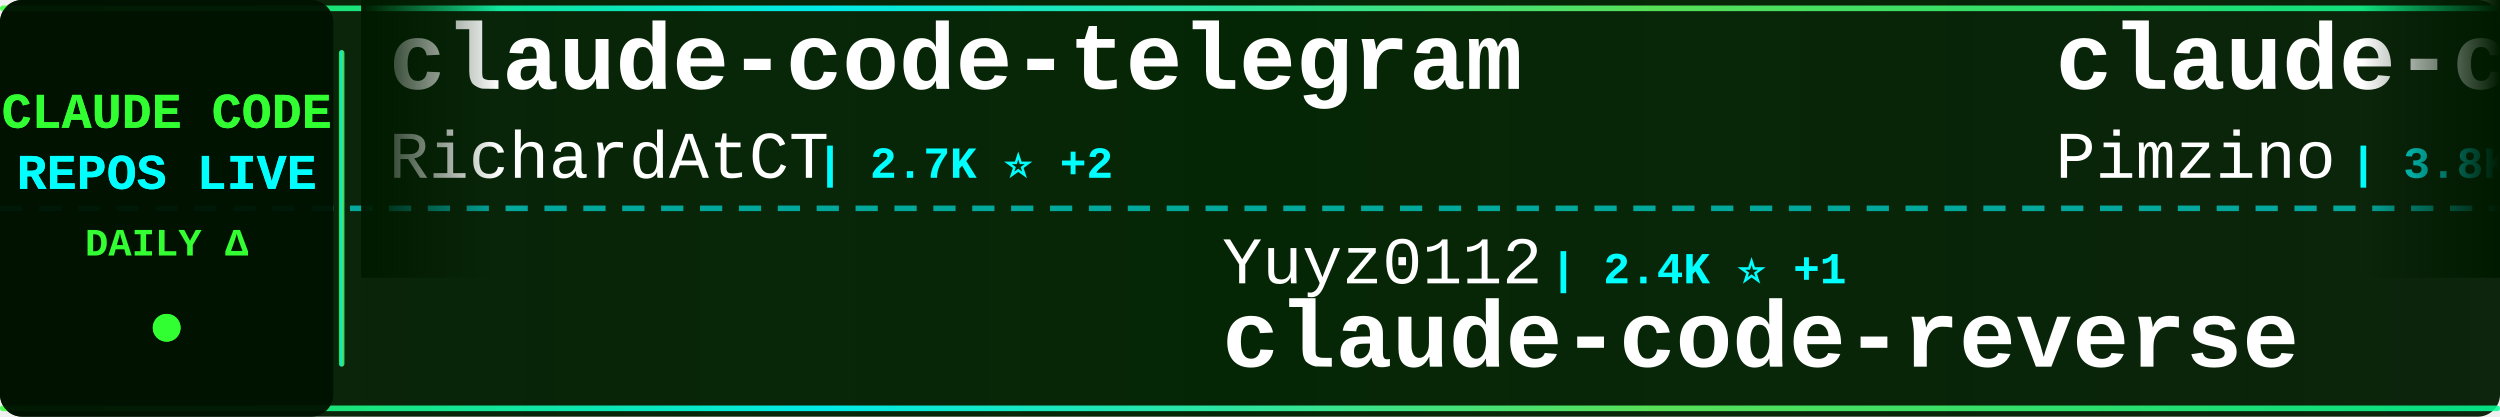
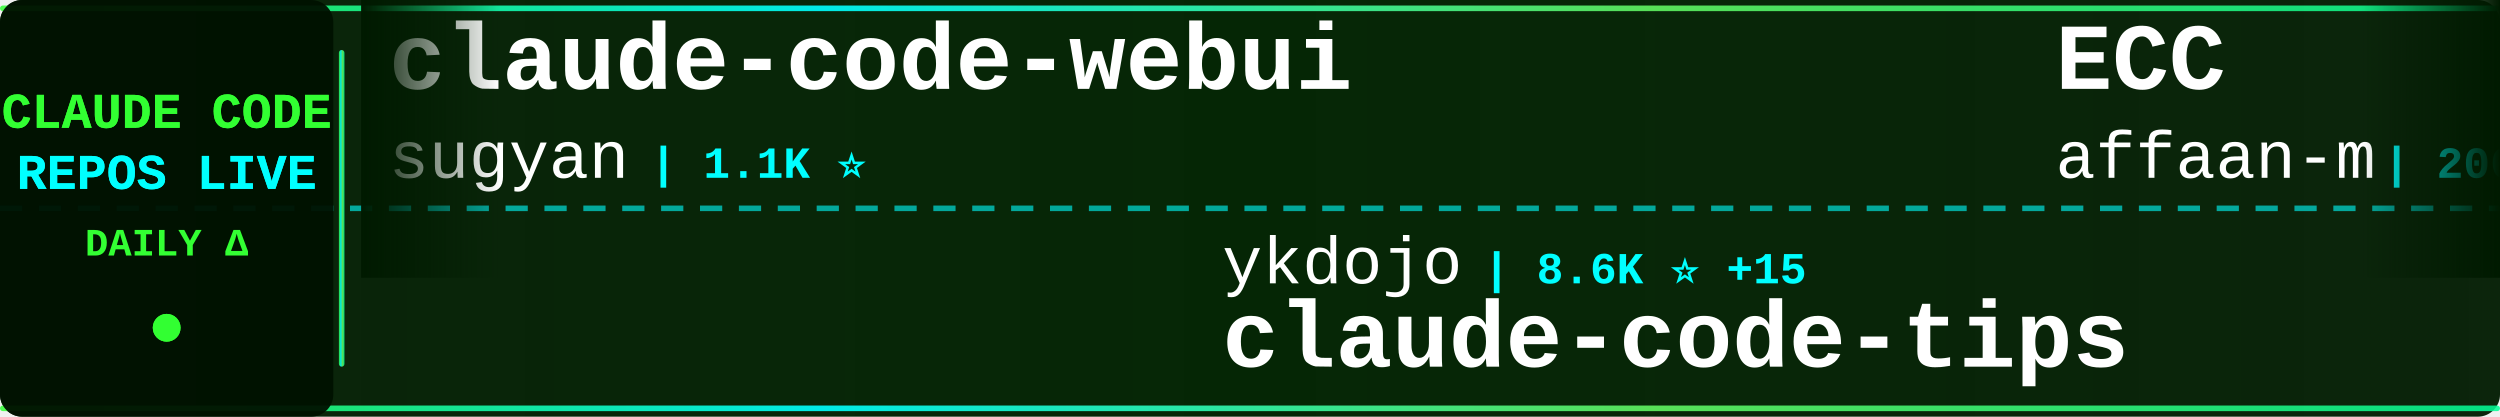
<svg xmlns="http://www.w3.org/2000/svg" width="900" height="150">
  <defs>
    <linearGradient id="tickerBg" x1="0%" y1="0%" x2="100%" y2="0%">
      <stop offset="0%" style="stop-color:#001a00;stop-opacity:0.95" />
      <stop offset="50%" style="stop-color:#002200;stop-opacity:0.98" />
      <stop offset="100%" style="stop-color:#001a00;stop-opacity:0.95" />
    </linearGradient>
    <linearGradient id="borderGrad" x1="0%" y1="0%" x2="100%" y2="0%">
      <stop offset="0%" style="stop-color:#33ff33;stop-opacity:0.85">
        <animate attributeName="stop-opacity" values="0.85;1;0.85" dur="2s" repeatCount="indefinite" />
      </stop>
      <stop offset="33%" style="stop-color:#00ffff;stop-opacity:0.9">
        <animate attributeName="stop-opacity" values="0.9;1;0.9" dur="2.2s" repeatCount="indefinite" />
      </stop>
      <stop offset="66%" style="stop-color:#66ff66;stop-opacity:0.85">
        <animate attributeName="stop-opacity" values="0.85;1;0.85" dur="1.8s" repeatCount="indefinite" />
      </stop>
      <stop offset="100%" style="stop-color:#00ff99;stop-opacity:0.85">
        <animate attributeName="stop-opacity" values="0.85;1;0.85" dur="2s" repeatCount="indefinite" />
      </stop>
    </linearGradient>
    <filter id="textGlow">
      <feGaussianBlur stdDeviation="0.1" result="coloredBlur" />
      <feMerge>
        <feMergeNode in="coloredBlur" />
        <feMergeNode in="SourceGraphic" />
      </feMerge>
    </filter>
    <filter id="metricGlow">
      <feGaussianBlur stdDeviation="0.2" result="coloredBlur" />
      <feMerge>
        <feMergeNode in="coloredBlur" />
        <feMergeNode in="SourceGraphic" />
      </feMerge>
    </filter>
    <linearGradient id="leftFade" x1="0%" y1="0%" x2="100%" y2="0%">
      <stop offset="0%" style="stop-color:#001a00;stop-opacity:1" />
      <stop offset="100%" style="stop-color:#001a00;stop-opacity:0" />
    </linearGradient>
    <linearGradient id="rightFade" x1="0%" y1="0%" x2="100%" y2="0%">
      <stop offset="0%" style="stop-color:#001a00;stop-opacity:0" />
      <stop offset="100%" style="stop-color:#001a00;stop-opacity:1" />
    </linearGradient>
  </defs>
  <rect width="900" height="150" fill="url(#tickerBg)" rx="8" />
  <rect x="0" y="2" width="900" height="2" fill="url(#borderGrad)" rx="1" />
  <rect x="0" y="146" width="900" height="2" fill="url(#borderGrad)" rx="1" />
  <line x1="0" y1="75" x2="900" y2="75" stroke="#00ffff" stroke-width="2" stroke-dasharray="8 6" opacity="0.6" />
  <rect x="0" y="0" width="120" height="150" fill="#001100" opacity="0.95" rx="8" />
  <text x="60" y="46" font-family="'Courier New', monospace" font-size="18" font-weight="bold" fill="#33ff33" text-anchor="middle" filter="url(#textGlow)">
    CLAUDE CODE
  </text>
  <text x="60" y="68" font-family="'Courier New', monospace" font-size="18" font-weight="bold" fill="#00ffff" text-anchor="middle" filter="url(#textGlow)">
    REPOS LIVE
  </text>
  <text x="60" y="92" font-family="'Courier New', monospace" font-size="14" font-weight="bold" fill="#33ff33" text-anchor="middle">
    DAILY Δ
  </text>
  <circle cx="60" cy="118" r="5" fill="#33ff33" filter="url(#metricGlow)">
    <animate attributeName="r" values="4;6;4" dur="1.5s" repeatCount="indefinite" />
    <animate attributeName="opacity" values="0.6;1;0.6" dur="1.5s" repeatCount="indefinite" />
  </circle>
  <rect x="122" y="18" width="2" height="114" fill="url(#borderGrad)" rx="1" />
  <clipPath id="tickerClip">
    <rect x="130" y="0" width="770" height="150" />
  </clipPath>
  <g clip-path="url(#tickerClip)">
    <g id="tickerItems">
      <animateTransform attributeName="transform" attributeType="XML" type="translate" from="0 0" to="-3000 0" dur="54s" repeatCount="indefinite" />
      <g transform="translate(0, 0)">
-         <text x="140" y="32" font-family="'Courier New', monospace" font-size="34" font-weight="bold" fill="#ffffff">claude-code-telegram</text>
-         <text x="140" y="64" font-family="'Courier New', monospace" font-size="24" font-weight="normal" fill="#ffffff" opacity="1.0">RichardAtCT</text>
-         <text x="294" y="64" font-family="'Courier New', monospace" font-size="16" font-weight="bold" fill="#00ffff"> | 2.7K ⭐ +2</text>
+         <text x="140" y="32" font-family="'Courier New', monospace" font-size="34" font-weight="bold" fill="#ffffff">claude-code-webui</text>
+         <text x="140" y="64" font-family="'Courier New', monospace" font-size="24" font-weight="normal" fill="#ffffff" opacity="1.0">sugyan</text>
+         <text x="234" y="64" font-family="'Courier New', monospace" font-size="16" font-weight="bold" fill="#00ffff"> | 1.1K ⭐</text>
      </g>
      <g transform="translate(300, 0)">
-         <text x="140" y="102" font-family="'Courier New', monospace" font-size="24" font-weight="normal" fill="#ffffff" opacity="1.0">Yuyz0112</text>
-         <text x="258" y="102" font-family="'Courier New', monospace" font-size="16" font-weight="bold" fill="#00ffff"> | 2.4K ⭐ +1</text>
-         <text x="140" y="132" font-family="'Courier New', monospace" font-size="34" font-weight="bold" fill="#ffffff">claude-code-reverse</text>
+         <text x="140" y="102" font-family="'Courier New', monospace" font-size="24" font-weight="normal" fill="#ffffff" opacity="1.0">ykdojo</text>
+         <text x="234" y="102" font-family="'Courier New', monospace" font-size="16" font-weight="bold" fill="#00ffff"> | 8.6K ⭐ +15</text>
+         <text x="140" y="132" font-family="'Courier New', monospace" font-size="34" font-weight="bold" fill="#ffffff">claude-code-tips</text>
      </g>
      <g transform="translate(600, 0)">
-         <text x="140" y="32" font-family="'Courier New', monospace" font-size="34" font-weight="bold" fill="#ffffff">claude-code-spec-workflo...</text>
-         <text x="140" y="64" font-family="'Courier New', monospace" font-size="24" font-weight="normal" fill="#ffffff" opacity="1.0">Pimzino</text>
-         <text x="246" y="64" font-family="'Courier New', monospace" font-size="16" font-weight="bold" fill="#00ffff"> | 3.8K ⭐</text>
+         <text x="140" y="32" font-family="'Courier New', monospace" font-size="34" font-weight="bold" fill="#ffffff">ECC</text>
+         <text x="140" y="64" font-family="'Courier New', monospace" font-size="24" font-weight="normal" fill="#ffffff" opacity="1.0">affaan-m</text>
+         <text x="258" y="64" font-family="'Courier New', monospace" font-size="16" font-weight="bold" fill="#00ffff"> | 206.4K ⭐ +1.7K</text>
      </g>
      <g transform="translate(900, 0)">
-         <text x="140" y="102" font-family="'Courier New', monospace" font-size="24" font-weight="normal" fill="#ffffff" opacity="1.0">huangjia2019</text>
-         <text x="306" y="102" font-family="'Courier New', monospace" font-size="16" font-weight="bold" fill="#00ffff"> | 770 ⭐ +8</text>
-         <text x="140" y="132" font-family="'Courier New', monospace" font-size="34" font-weight="bold" fill="#ffffff">claude-code-engineering</text>
+         <text x="140" y="102" font-family="'Courier New', monospace" font-size="24" font-weight="normal" fill="#ffffff" opacity="1.0">1rgs</text>
+         <text x="210" y="102" font-family="'Courier New', monospace" font-size="16" font-weight="bold" fill="#00ffff"> | 3.6K ⭐</text>
+         <text x="140" y="132" font-family="'Courier New', monospace" font-size="34" font-weight="bold" fill="#ffffff">claude-code-proxy</text>
      </g>
      <g transform="translate(1200, 0)">
-         <text x="140" y="32" font-family="'Courier New', monospace" font-size="34" font-weight="bold" fill="#ffffff">how-claude-code-works</text>
-         <text x="140" y="64" font-family="'Courier New', monospace" font-size="24" font-weight="normal" fill="#ffffff" opacity="1.0">Windy3f3f3f3f</text>
-         <text x="318" y="64" font-family="'Courier New', monospace" font-size="16" font-weight="bold" fill="#00ffff"> | 2.6K ⭐ +8</text>
+         <text x="140" y="32" font-family="'Courier New', monospace" font-size="34" font-weight="bold" fill="#ffffff">claude-code</text>
+         <text x="140" y="64" font-family="'Courier New', monospace" font-size="24" font-weight="normal" fill="#ffffff" opacity="1.0">RishabhK103</text>
+         <text x="294" y="64" font-family="'Courier New', monospace" font-size="16" font-weight="bold" fill="#00ffff"> | 88 ⭐ +1</text>
      </g>
      <g transform="translate(1500, 0)">
-         <text x="140" y="102" font-family="'Courier New', monospace" font-size="24" font-weight="normal" fill="#ffffff" opacity="1.0">sickn33</text>
-         <text x="246" y="102" font-family="'Courier New', monospace" font-size="16" font-weight="bold" fill="#00ffff"> | 39.6K ⭐ +129</text>
-         <text x="140" y="132" font-family="'Courier New', monospace" font-size="34" font-weight="bold" fill="#ffffff">antigravity-awesome-skil...</text>
+         <text x="140" y="102" font-family="'Courier New', monospace" font-size="24" font-weight="normal" fill="#ffffff" opacity="1.0">anthropics</text>
+         <text x="282" y="102" font-family="'Courier New', monospace" font-size="16" font-weight="bold" fill="#00ffff"> | 4.9K ⭐ +16</text>
+         <text x="140" y="132" font-family="'Courier New', monospace" font-size="34" font-weight="bold" fill="#ffffff">claude-code-security-rev...</text>
      </g>
      <g transform="translate(1800, 0)">
-         <text x="140" y="32" font-family="'Courier New', monospace" font-size="34" font-weight="bold" fill="#ffffff">Open-ClaudeCode</text>
-         <text x="140" y="64" font-family="'Courier New', monospace" font-size="24" font-weight="normal" fill="#ffffff" opacity="1.0">LING71671</text>
-         <text x="270" y="64" font-family="'Courier New', monospace" font-size="16" font-weight="bold" fill="#00ffff"> | 874 ⭐</text>
+         <text x="140" y="32" font-family="'Courier New', monospace" font-size="34" font-weight="bold" fill="#ffffff">awesome-claude-code-tool...</text>
+         <text x="140" y="64" font-family="'Courier New', monospace" font-size="24" font-weight="normal" fill="#ffffff" opacity="1.0">rohitg00</text>
+         <text x="258" y="64" font-family="'Courier New', monospace" font-size="16" font-weight="bold" fill="#00ffff"> | 1.9K ⭐ +11</text>
      </g>
      <g transform="translate(2100, 0)">
-         <text x="140" y="102" font-family="'Courier New', monospace" font-size="24" font-weight="normal" fill="#ffffff" opacity="1.0">OneRedOak</text>
-         <text x="270" y="102" font-family="'Courier New', monospace" font-size="16" font-weight="bold" fill="#00ffff"> | 3.8K ⭐ +2</text>
-         <text x="140" y="132" font-family="'Courier New', monospace" font-size="34" font-weight="bold" fill="#ffffff">claude-code-workflows</text>
+         <text x="140" y="102" font-family="'Courier New', monospace" font-size="24" font-weight="normal" fill="#ffffff" opacity="1.0">FlorianBruniaux</text>
+         <text x="342" y="102" font-family="'Courier New', monospace" font-size="16" font-weight="bold" fill="#00ffff"> | 4.7K ⭐ +22</text>
+         <text x="140" y="132" font-family="'Courier New', monospace" font-size="34" font-weight="bold" fill="#ffffff">claude-code-ultimate-gui...</text>
      </g>
      <g transform="translate(2400, 0)">
-         <text x="140" y="32" font-family="'Courier New', monospace" font-size="34" font-weight="bold" fill="#ffffff">claude-code-source</text>
-         <text x="140" y="64" font-family="'Courier New', monospace" font-size="24" font-weight="normal" fill="#ffffff" opacity="1.0">AprilNEA</text>
-         <text x="258" y="64" font-family="'Courier New', monospace" font-size="16" font-weight="bold" fill="#00ffff"> | 383 ⭐</text>
+         <text x="140" y="32" font-family="'Courier New', monospace" font-size="34" font-weight="bold" fill="#ffffff">claude-code-showcase</text>
+         <text x="140" y="64" font-family="'Courier New', monospace" font-size="24" font-weight="normal" fill="#ffffff" opacity="1.0">ChrisWiles</text>
+         <text x="282" y="64" font-family="'Courier New', monospace" font-size="16" font-weight="bold" fill="#00ffff"> | 5.9K ⭐ +3</text>
      </g>
      <g transform="translate(2700, 0)">
-         <text x="140" y="102" font-family="'Courier New', monospace" font-size="24" font-weight="normal" fill="#ffffff" opacity="1.0">huangserva</text>
-         <text x="282" y="102" font-family="'Courier New', monospace" font-size="16" font-weight="bold" fill="#00ffff"> | 595 ⭐ +1</text>
-         <text x="140" y="132" font-family="'Courier New', monospace" font-size="34" font-weight="bold" fill="#ffffff">claude-code-cli</text>
+         <text x="140" y="102" font-family="'Courier New', monospace" font-size="24" font-weight="normal" fill="#ffffff" opacity="1.0">Windy3f3f3f3f</text>
+         <text x="318" y="102" font-family="'Courier New', monospace" font-size="16" font-weight="bold" fill="#00ffff"> | 2.6K ⭐ +8</text>
+         <text x="140" y="132" font-family="'Courier New', monospace" font-size="34" font-weight="bold" fill="#ffffff">how-claude-code-works</text>
      </g>
      <g transform="translate(3000, 0)">
-         <text x="140" y="32" font-family="'Courier New', monospace" font-size="34" font-weight="bold" fill="#ffffff">claude-code-telegram</text>
-         <text x="140" y="64" font-family="'Courier New', monospace" font-size="24" font-weight="normal" fill="#ffffff" opacity="1.0">RichardAtCT</text>
-         <text x="294" y="64" font-family="'Courier New', monospace" font-size="16" font-weight="bold" fill="#00ffff"> | 2.7K ⭐ +2</text>
+         <text x="140" y="32" font-family="'Courier New', monospace" font-size="34" font-weight="bold" fill="#ffffff">claude-code-webui</text>
+         <text x="140" y="64" font-family="'Courier New', monospace" font-size="24" font-weight="normal" fill="#ffffff" opacity="1.0">sugyan</text>
+         <text x="234" y="64" font-family="'Courier New', monospace" font-size="16" font-weight="bold" fill="#00ffff"> | 1.1K ⭐</text>
      </g>
      <g transform="translate(3300, 0)">
-         <text x="140" y="102" font-family="'Courier New', monospace" font-size="24" font-weight="normal" fill="#ffffff" opacity="1.0">Yuyz0112</text>
-         <text x="258" y="102" font-family="'Courier New', monospace" font-size="16" font-weight="bold" fill="#00ffff"> | 2.4K ⭐ +1</text>
-         <text x="140" y="132" font-family="'Courier New', monospace" font-size="34" font-weight="bold" fill="#ffffff">claude-code-reverse</text>
+         <text x="140" y="102" font-family="'Courier New', monospace" font-size="24" font-weight="normal" fill="#ffffff" opacity="1.0">ykdojo</text>
+         <text x="234" y="102" font-family="'Courier New', monospace" font-size="16" font-weight="bold" fill="#00ffff"> | 8.6K ⭐ +15</text>
+         <text x="140" y="132" font-family="'Courier New', monospace" font-size="34" font-weight="bold" fill="#ffffff">claude-code-tips</text>
      </g>
      <g transform="translate(3600, 0)">
-         <text x="140" y="32" font-family="'Courier New', monospace" font-size="34" font-weight="bold" fill="#ffffff">claude-code-spec-workflo...</text>
-         <text x="140" y="64" font-family="'Courier New', monospace" font-size="24" font-weight="normal" fill="#ffffff" opacity="1.0">Pimzino</text>
-         <text x="246" y="64" font-family="'Courier New', monospace" font-size="16" font-weight="bold" fill="#00ffff"> | 3.8K ⭐</text>
+         <text x="140" y="32" font-family="'Courier New', monospace" font-size="34" font-weight="bold" fill="#ffffff">ECC</text>
+         <text x="140" y="64" font-family="'Courier New', monospace" font-size="24" font-weight="normal" fill="#ffffff" opacity="1.0">affaan-m</text>
+         <text x="258" y="64" font-family="'Courier New', monospace" font-size="16" font-weight="bold" fill="#00ffff"> | 206.4K ⭐ +1.7K</text>
      </g>
      <g transform="translate(3900, 0)">
-         <text x="140" y="102" font-family="'Courier New', monospace" font-size="24" font-weight="normal" fill="#ffffff" opacity="1.0">huangjia2019</text>
-         <text x="306" y="102" font-family="'Courier New', monospace" font-size="16" font-weight="bold" fill="#00ffff"> | 770 ⭐ +8</text>
-         <text x="140" y="132" font-family="'Courier New', monospace" font-size="34" font-weight="bold" fill="#ffffff">claude-code-engineering</text>
+         <text x="140" y="102" font-family="'Courier New', monospace" font-size="24" font-weight="normal" fill="#ffffff" opacity="1.0">1rgs</text>
+         <text x="210" y="102" font-family="'Courier New', monospace" font-size="16" font-weight="bold" fill="#00ffff"> | 3.6K ⭐</text>
+         <text x="140" y="132" font-family="'Courier New', monospace" font-size="34" font-weight="bold" fill="#ffffff">claude-code-proxy</text>
      </g>
    </g>
  </g>
  <rect x="130" y="0" width="50" height="100" fill="url(#leftFade)" />
  <rect x="850" y="0" width="50" height="100" fill="url(#rightFade)" />
</svg>
